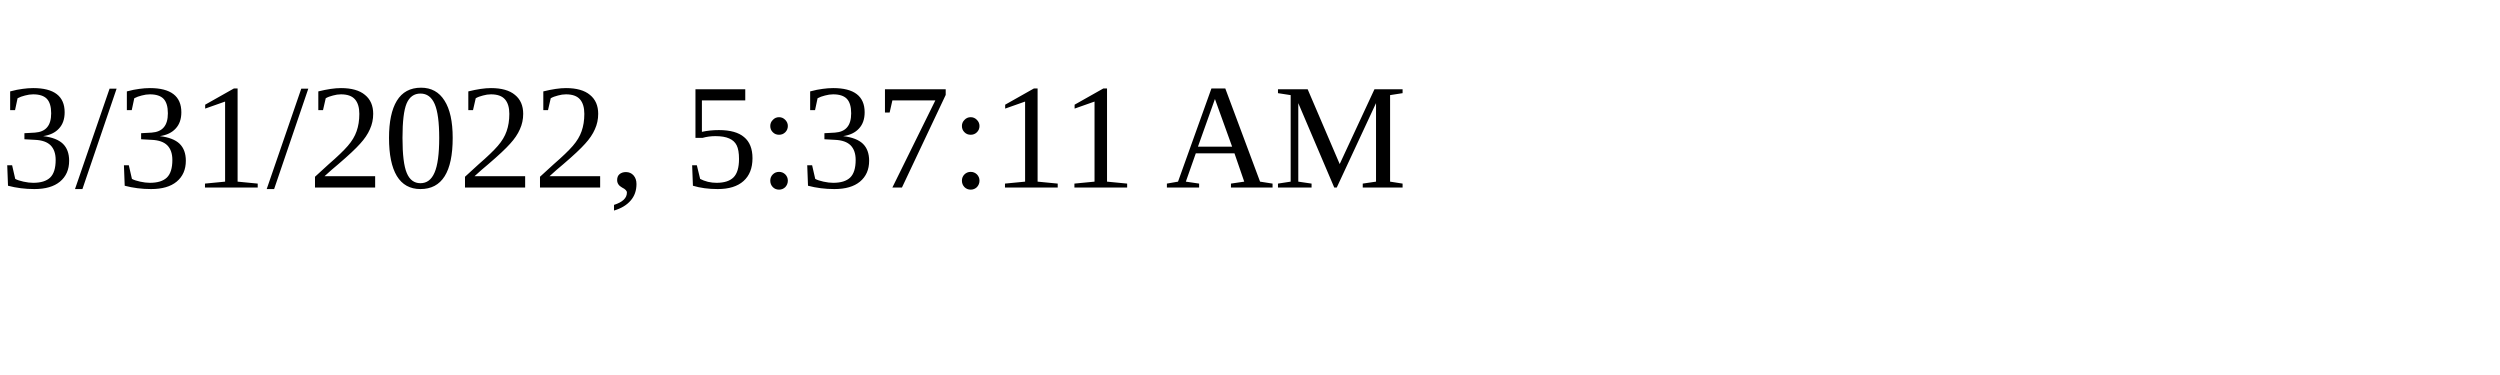
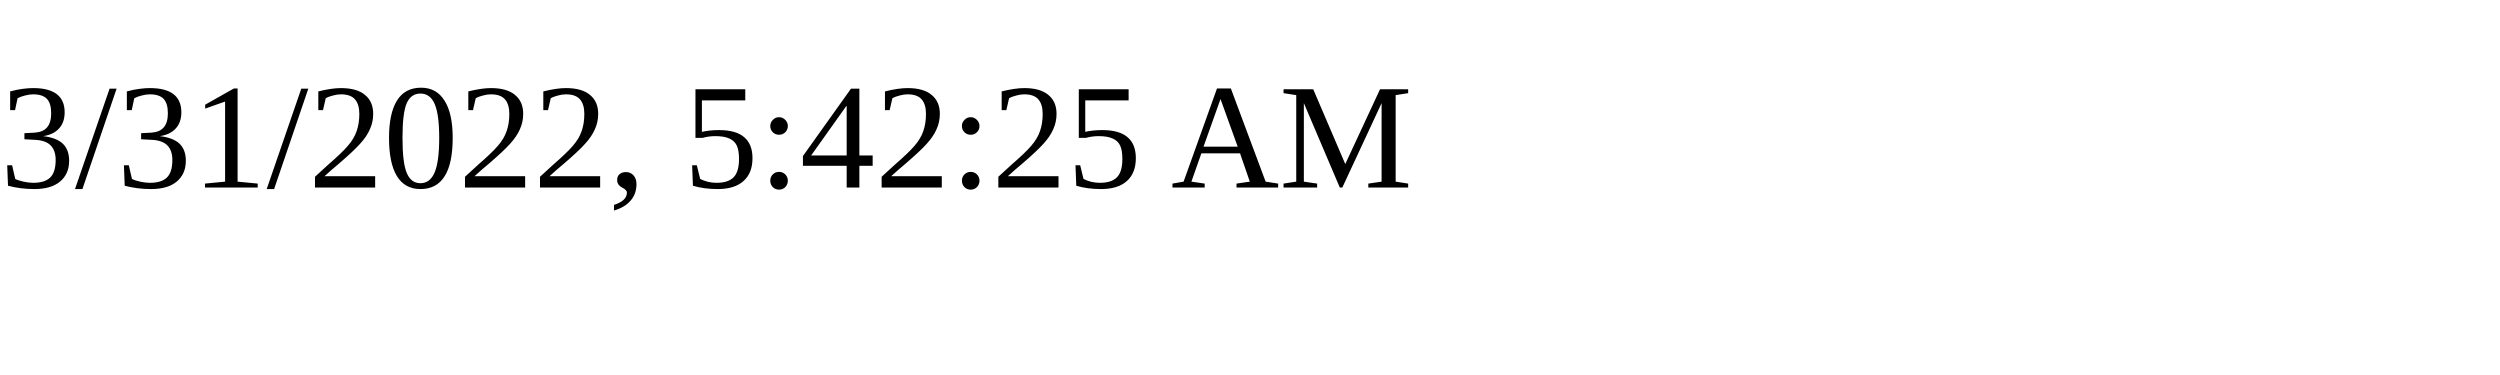
<svg xmlns="http://www.w3.org/2000/svg" height="30" width="200">
-   <text x="0" y="15">3/31/2022, 5:37:11 AM</text>
+   <text x="0" y="15">3/31/2022, 5:42:25 AM</text>
</svg>
